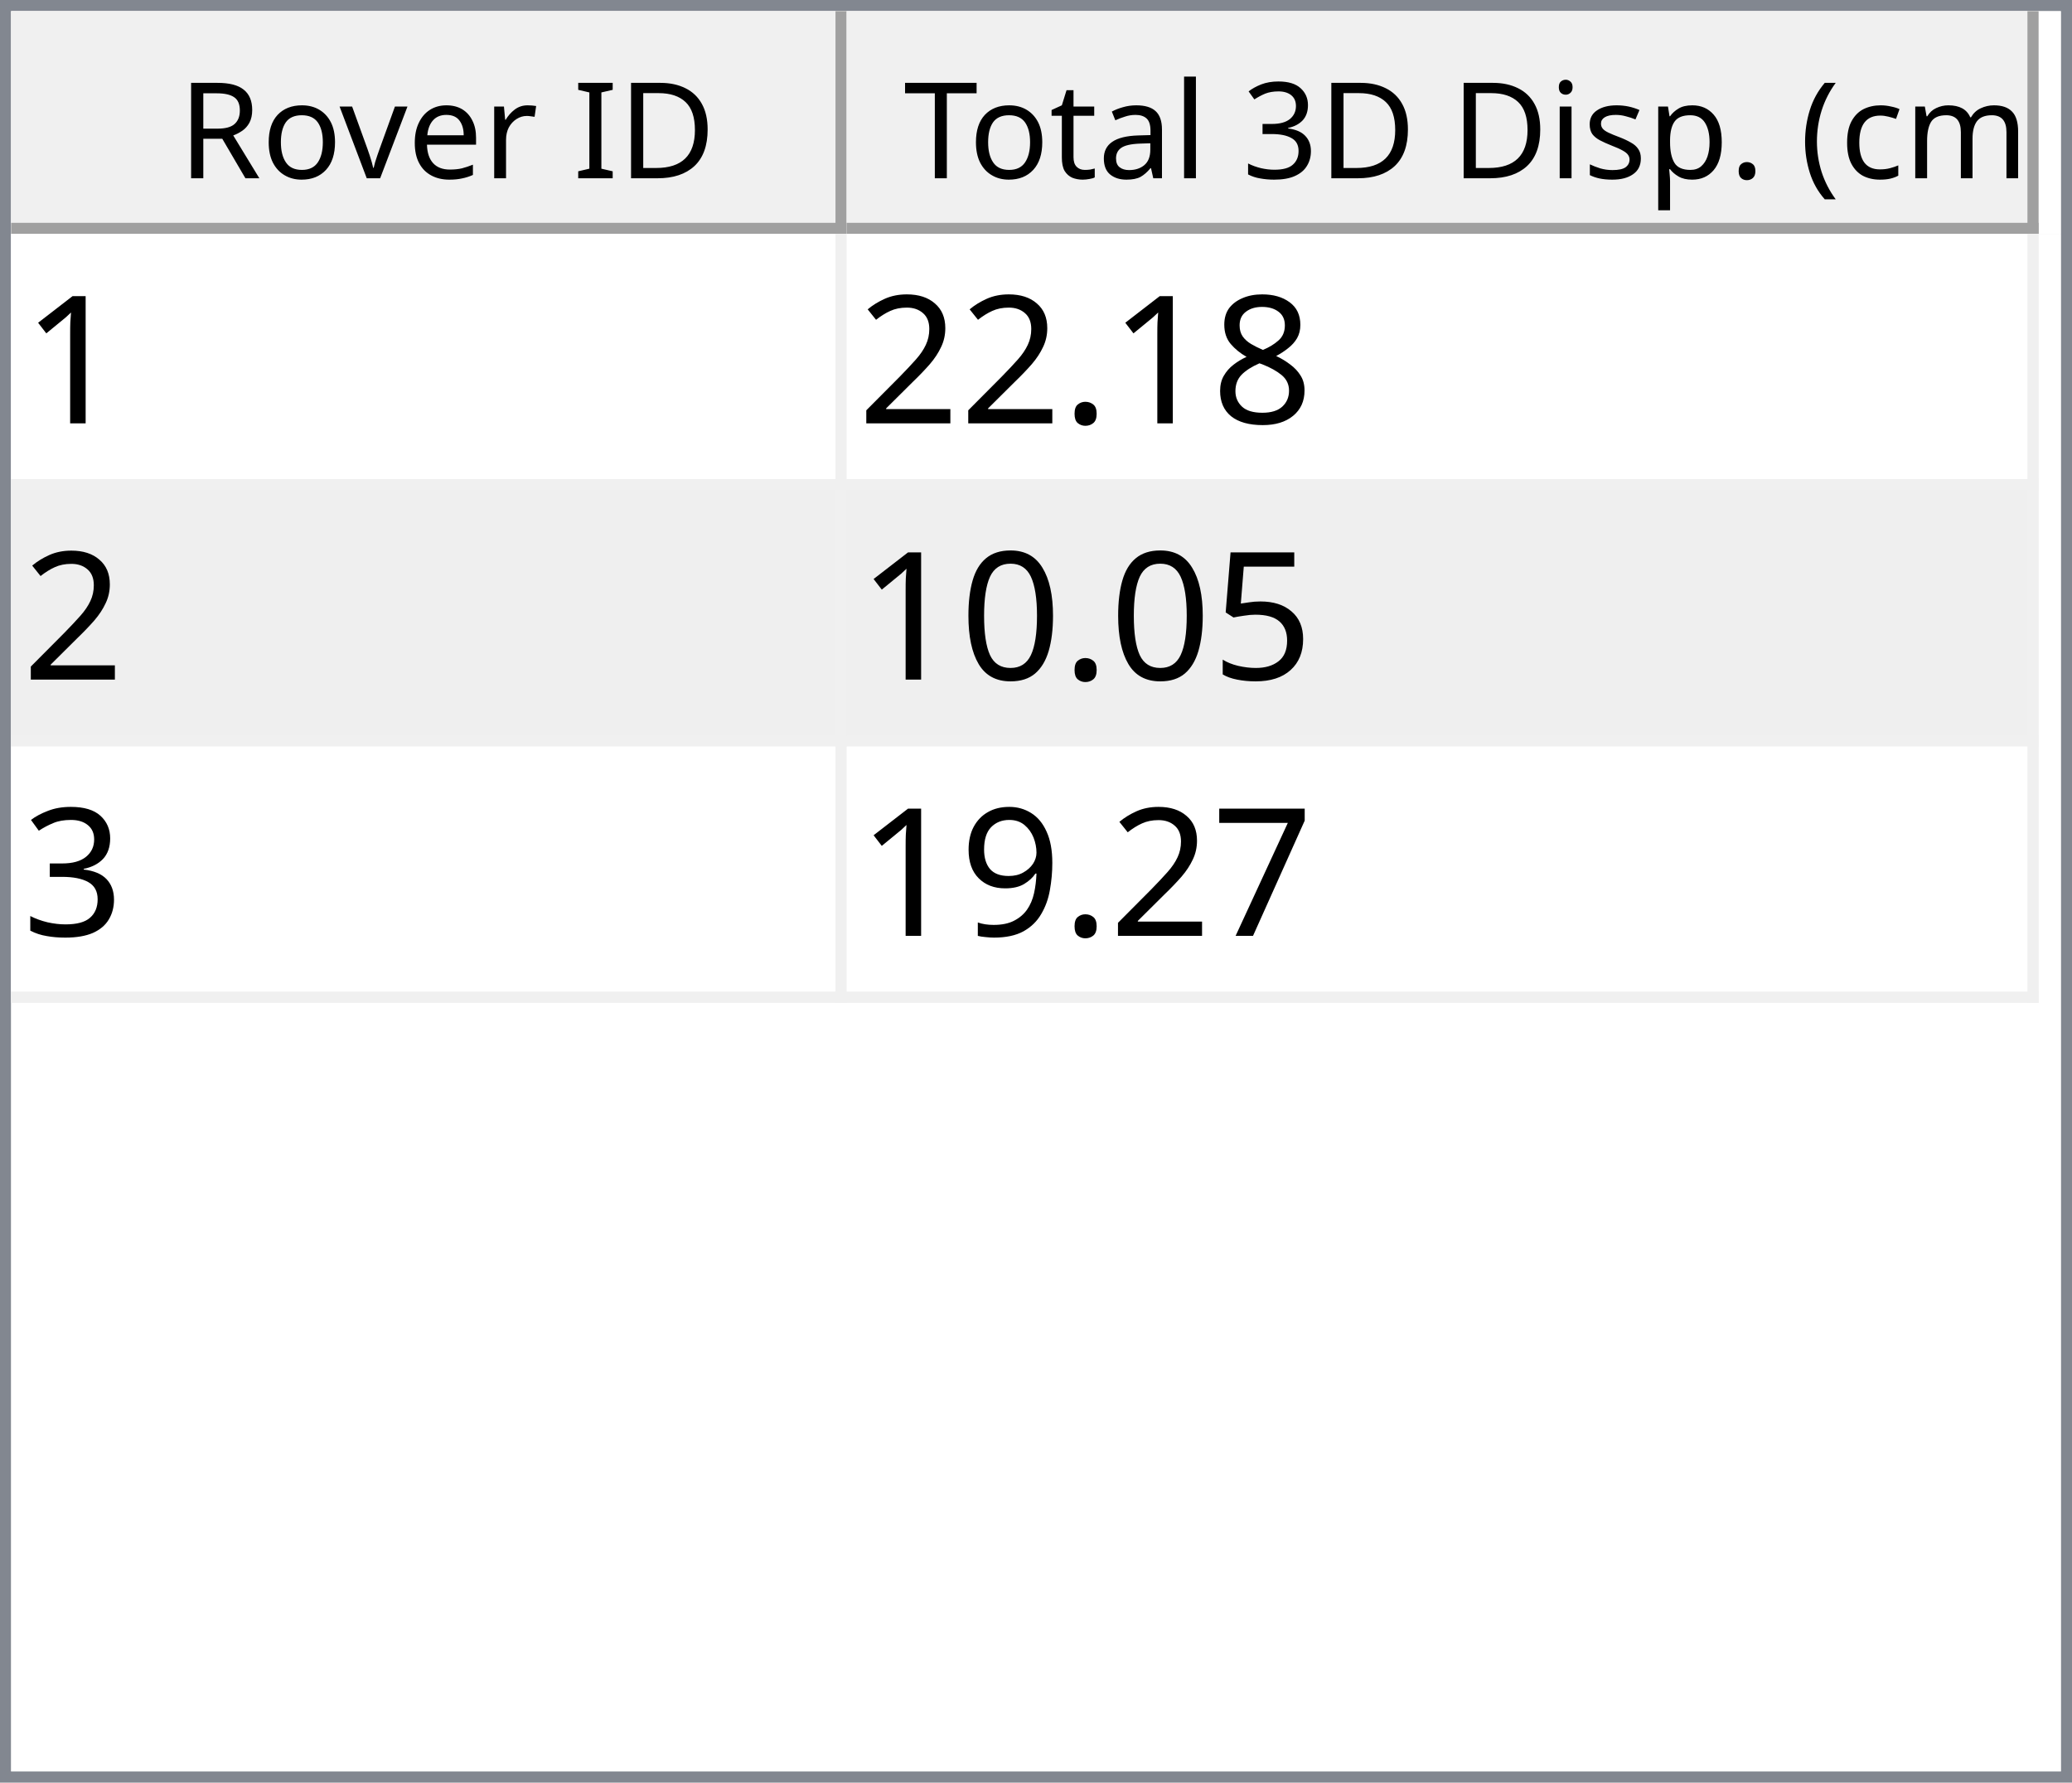
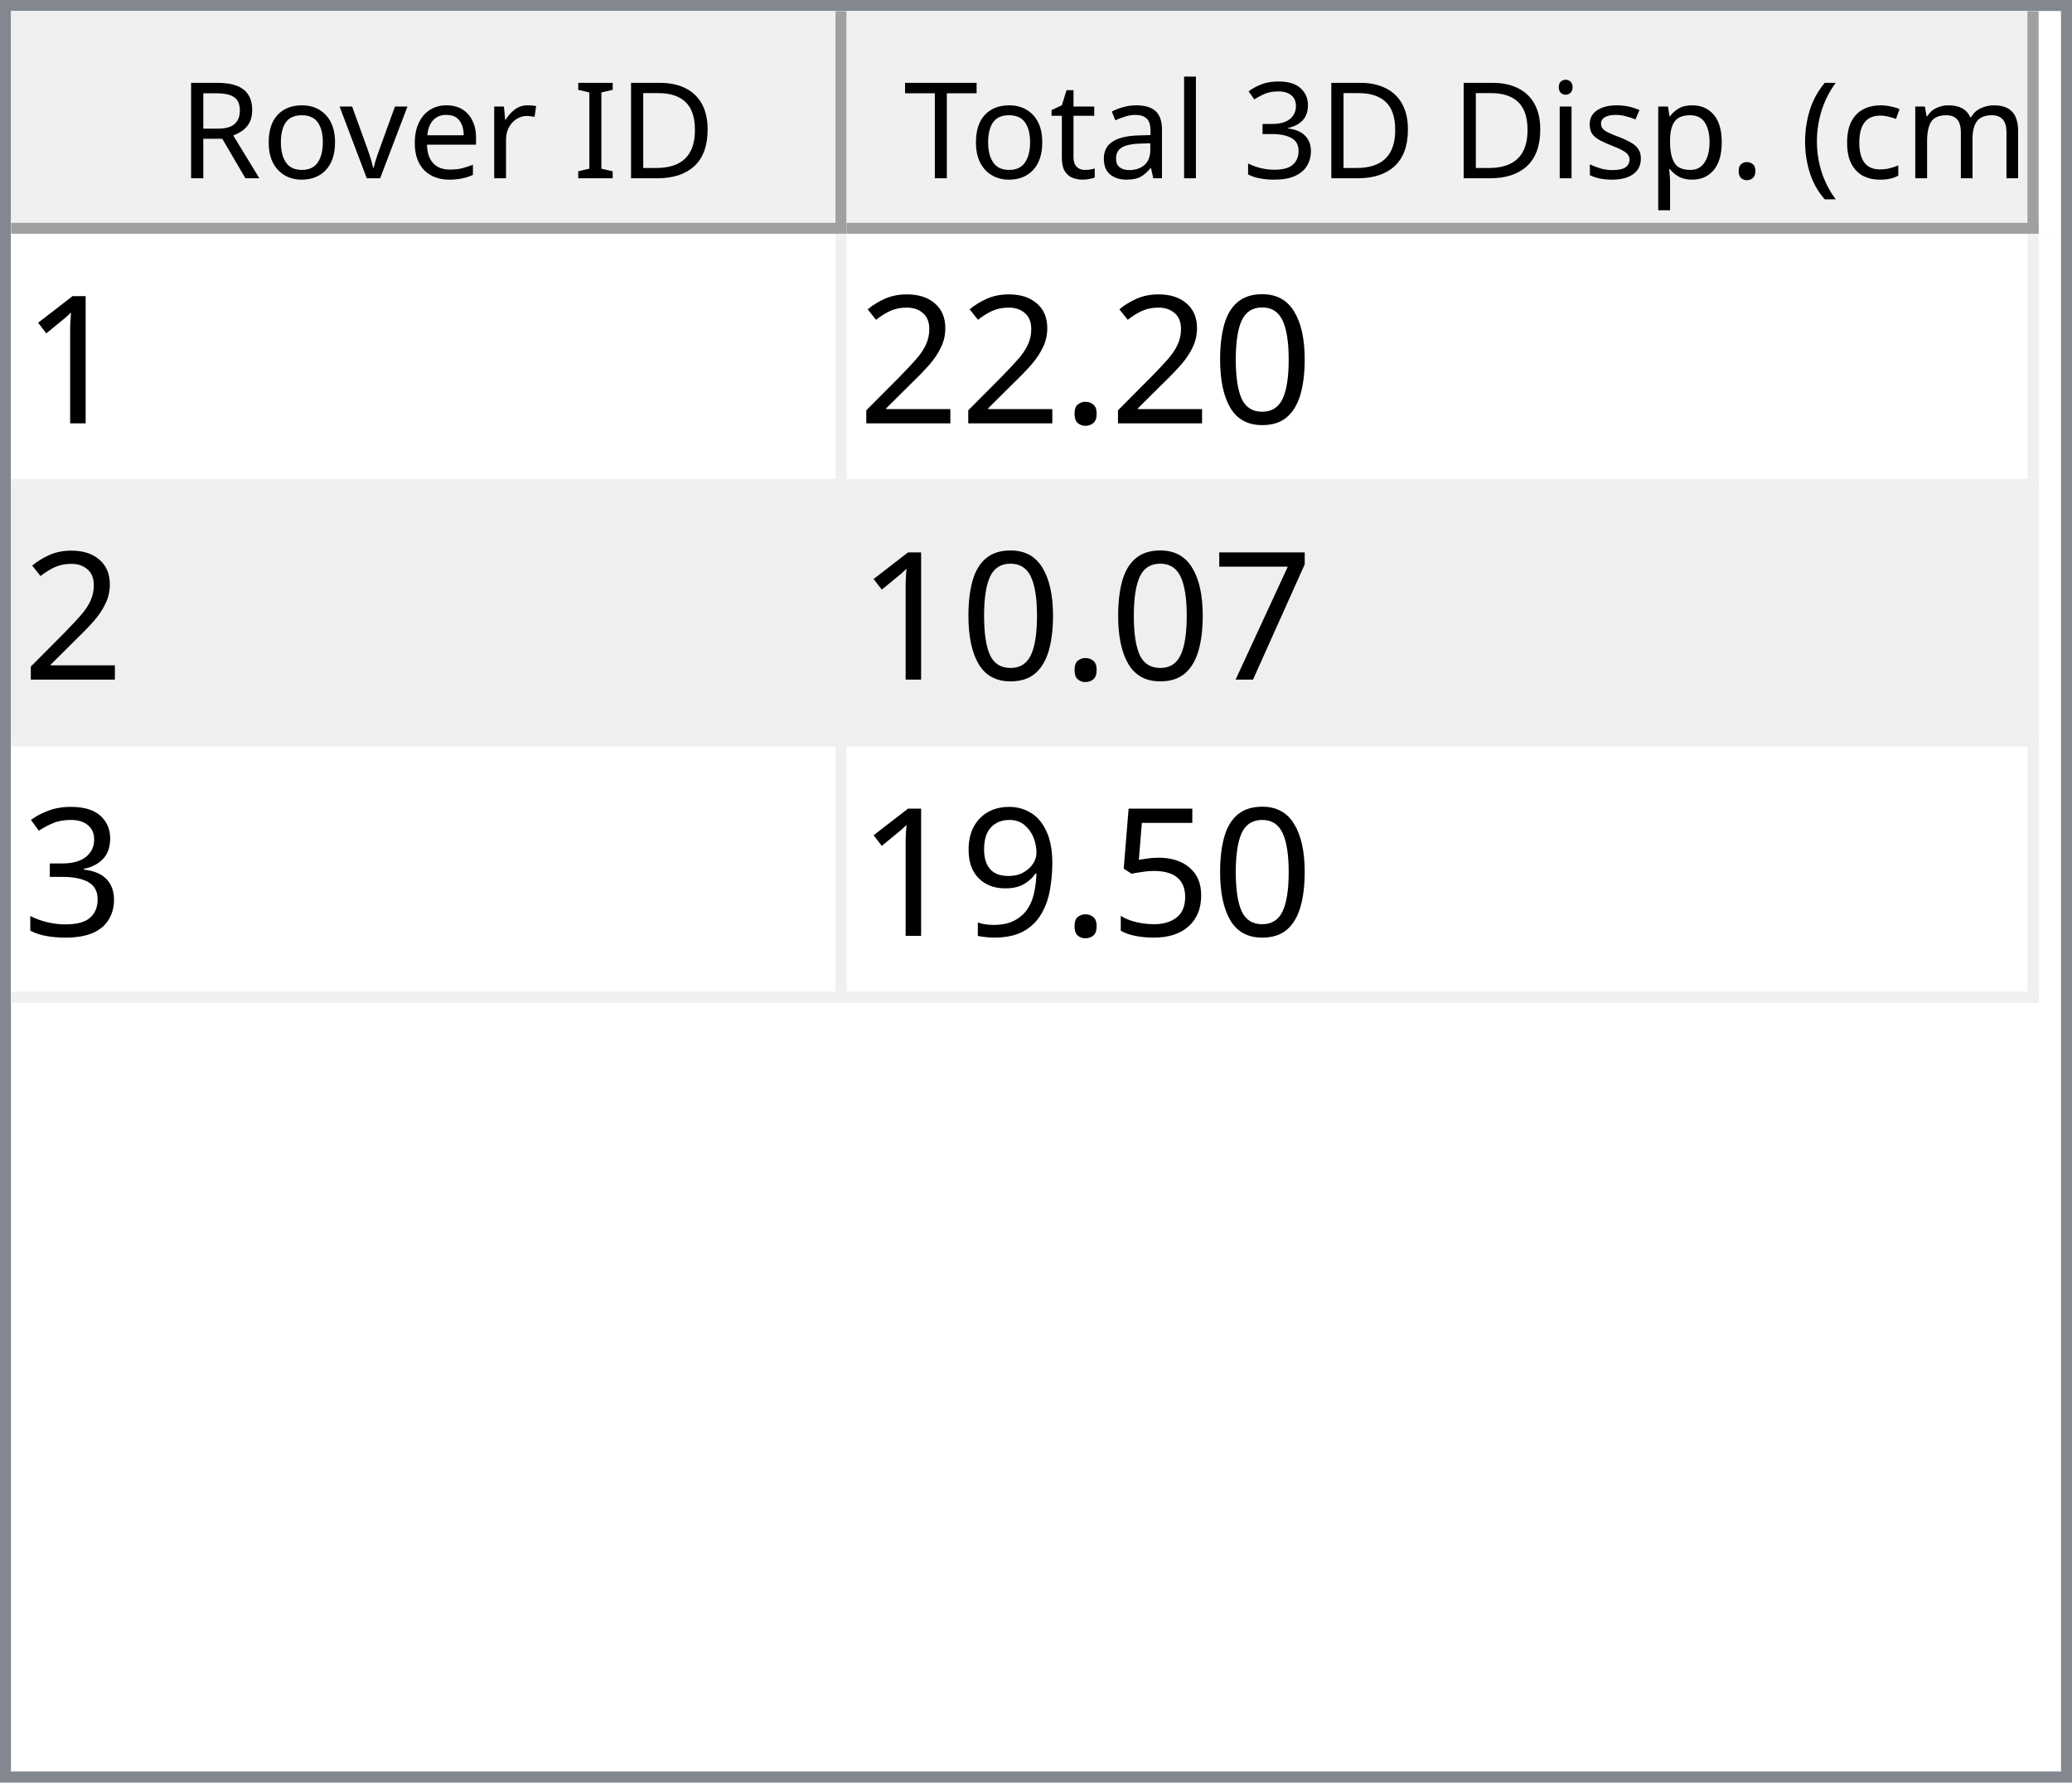
<svg xmlns="http://www.w3.org/2000/svg" style="fill-opacity:1; color-rendering:auto; color-interpolation:auto; text-rendering:auto; stroke:black; stroke-linecap:square; stroke-miterlimit:10; shape-rendering:auto; stroke-opacity:1; fill:black; stroke-dasharray:none; font-weight:normal; stroke-width:1; font-family:'Dialog'; font-style:normal; stroke-linejoin:miter; font-size:12px; stroke-dashoffset:0; image-rendering:auto;" width="186" height="160">
  <defs id="genericDefs" />
  <g>
    <defs id="defs1">
      <clipPath clipPathUnits="userSpaceOnUse" id="clipPath1">
        <path d="M0 0 L186 0 L186 160 L0 160 L0 0 Z" />
      </clipPath>
      <clipPath clipPathUnits="userSpaceOnUse" id="clipPath2">
        <path d="M0 0 L0 160 L186 160 L186 0 Z" />
      </clipPath>
      <clipPath clipPathUnits="userSpaceOnUse" id="clipPath3">
        <path d="M0 0 L0 20 L184 20 L184 0 Z" />
      </clipPath>
      <clipPath clipPathUnits="userSpaceOnUse" id="clipPath4">
        <path d="M0 0 L0 20 L75 20 L75 0 Z" />
      </clipPath>
      <clipPath clipPathUnits="userSpaceOnUse" id="clipPath5">
        <path d="M1 1 L1 19 L74 19 L74 1 Z" />
      </clipPath>
      <clipPath clipPathUnits="userSpaceOnUse" id="clipPath6">
        <path d="M0 0 L0 18 L73 18 L73 0 Z" />
      </clipPath>
      <clipPath clipPathUnits="userSpaceOnUse" id="clipPath7">
        <path d="M-0.5 -0.5 L-0.5 19.5 L74.5 19.5 L74.5 -0.5 Z" />
      </clipPath>
      <clipPath clipPathUnits="userSpaceOnUse" id="clipPath8">
        <path d="M0 0 L0 20 L107 20 L107 0 Z" />
      </clipPath>
      <clipPath clipPathUnits="userSpaceOnUse" id="clipPath9">
        <path d="M1 1 L1 19 L106 19 L106 1 Z" />
      </clipPath>
      <clipPath clipPathUnits="userSpaceOnUse" id="clipPath10">
        <path d="M0 0 L0 18 L105 18 L105 0 Z" />
      </clipPath>
      <clipPath clipPathUnits="userSpaceOnUse" id="clipPath11">
        <path d="M-0.5 -0.5 L-0.5 19.5 L106.5 19.5 L106.5 -0.5 Z" />
      </clipPath>
      <clipPath clipPathUnits="userSpaceOnUse" id="clipPath12">
        <path d="M0 0 L0 138 L184 138 L184 0 Z" />
      </clipPath>
      <clipPath clipPathUnits="userSpaceOnUse" id="clipPath13">
        <path d="M0 0 L0 69 L182 69 L182 0 Z" />
      </clipPath>
      <clipPath clipPathUnits="userSpaceOnUse" id="clipPath14">
        <path d="M-0.5 -0.5 L-0.5 68.5 L181.5 68.5 L181.5 -0.5 Z" />
      </clipPath>
      <clipPath clipPathUnits="userSpaceOnUse" id="clipPath15">
        <path d="M0 0 L0 22 L74 22 L74 0 Z" />
      </clipPath>
      <clipPath clipPathUnits="userSpaceOnUse" id="clipPath16">
        <path d="M0 0 L0 22 L106 22 L106 0 Z" />
      </clipPath>
      <font horiz-adv-x="64.551" id="font1">
        <font-face ascent="107.91" descent="25.098" units-per-em="100" style="font-style:normal; font-family:Segoe UI; font-weight:normal;" />
        <missing-glyph horiz-adv-x="64.551" d="M8.109 0 L8.109 68.266 L56.453 68.266 L56.453 0 L8.109 0 ZM15.328 7.234 L49.219 7.234 L49.219 61.031 L15.328 61.031 L15.328 7.234 Z" />
        <glyph unicode="D" horiz-adv-x="70.117" d="M9.188 0 L9.188 70.016 L28.516 70.016 Q65.531 70.016 65.531 35.891 Q65.531 19.672 55.25 9.836 Q44.969 0 27.734 0 L9.188 0 ZM17.391 62.594 L17.391 7.422 L27.828 7.422 Q41.609 7.422 49.273 14.797 Q56.938 22.172 56.938 35.688 Q56.938 62.594 28.328 62.594 L17.391 62.594 Z" />
        <glyph unicode="I" horiz-adv-x="26.611" d="M17.391 0 L9.188 0 L9.188 70.016 L17.391 70.016 L17.391 0 Z" />
        <glyph unicode=" " horiz-adv-x="27.393" d="" />
        <glyph unicode="r" horiz-adv-x="34.766" d="M34.188 41.891 Q32.078 43.5 28.125 43.5 Q23 43.5 19.555 38.672 Q16.109 33.844 16.109 25.484 L16.109 0 L8.109 0 L8.109 50 L16.109 50 L16.109 39.703 L16.312 39.703 Q18.016 44.969 21.531 47.922 Q25.047 50.875 29.391 50.875 Q32.516 50.875 34.188 50.203 L34.188 41.891 Z" />
        <glyph unicode="e" horiz-adv-x="52.295" d="M48.297 23 L12.984 23 Q13.188 14.656 17.484 10.109 Q21.781 5.562 29.297 5.562 Q37.75 5.562 44.828 11.141 L44.828 3.609 Q38.234 -1.172 27.391 -1.172 Q16.797 -1.172 10.742 5.641 Q4.688 12.453 4.688 24.812 Q4.688 36.469 11.305 43.82 Q17.922 51.172 27.734 51.172 Q37.547 51.172 42.922 44.828 Q48.297 38.484 48.297 27.203 L48.297 23 ZM40.094 29.781 Q40.047 36.719 36.75 40.578 Q33.453 44.438 27.594 44.438 Q21.922 44.438 17.969 40.383 Q14.016 36.328 13.094 29.781 L40.094 29.781 Z" />
        <glyph unicode="v" horiz-adv-x="47.9" d="M47.406 50 L27.484 0 L19.625 0 L0.688 50 L9.469 50 L22.172 13.672 Q23.578 9.672 23.922 6.688 L24.125 6.688 Q24.609 10.453 25.688 13.484 L38.969 50 L47.406 50 Z" />
        <glyph unicode="o" horiz-adv-x="58.594" d="M29 -1.172 Q17.922 -1.172 11.305 5.836 Q4.688 12.844 4.688 24.422 Q4.688 37.016 11.57 44.094 Q18.453 51.172 30.172 51.172 Q41.359 51.172 47.633 44.289 Q53.906 37.406 53.906 25.203 Q53.906 13.234 47.141 6.031 Q40.375 -1.172 29 -1.172 ZM29.594 44.438 Q21.875 44.438 17.383 39.188 Q12.891 33.938 12.891 24.703 Q12.891 15.828 17.43 10.695 Q21.969 5.562 29.594 5.562 Q37.359 5.562 41.531 10.594 Q45.703 15.625 45.703 24.906 Q45.703 34.281 41.531 39.359 Q37.359 44.438 29.594 44.438 Z" />
        <glyph unicode="R" horiz-adv-x="59.814" d="M59.375 0 L49.609 0 L37.891 19.625 Q36.281 22.359 34.766 24.289 Q33.25 26.219 31.664 27.438 Q30.078 28.656 28.25 29.219 Q26.422 29.781 24.125 29.781 L17.391 29.781 L17.391 0 L9.188 0 L9.188 70.016 L30.078 70.016 Q34.672 70.016 38.555 68.867 Q42.438 67.719 45.289 65.375 Q48.141 63.031 49.758 59.547 Q51.375 56.062 51.375 51.375 Q51.375 47.703 50.273 44.656 Q49.172 41.609 47.148 39.211 Q45.125 36.812 42.266 35.133 Q39.406 33.453 35.844 32.516 L35.844 32.328 Q37.594 31.547 38.891 30.547 Q40.188 29.547 41.359 28.18 Q42.531 26.812 43.68 25.078 Q44.828 23.344 46.234 21.047 L59.375 0 ZM17.391 62.594 L17.391 37.203 L28.516 37.203 Q31.594 37.203 34.203 38.133 Q36.812 39.062 38.719 40.797 Q40.625 42.531 41.703 45.047 Q42.781 47.562 42.781 50.688 Q42.781 56.297 39.141 59.445 Q35.5 62.594 28.609 62.594 L17.391 62.594 Z" />
        <glyph unicode=")" horiz-adv-x="30.176" d="M8.297 -15.922 L1.172 -15.922 Q16.406 2.344 16.406 26.812 Q16.406 51.469 1.078 70.016 L8.297 70.016 Q23.531 52.156 23.531 26.703 Q23.531 1.375 8.297 -15.922 Z" />
        <glyph unicode="m" horiz-adv-x="86.133" d="M79.109 0 L71.094 0 L71.094 28.719 Q71.094 37.016 68.531 40.727 Q65.969 44.438 59.906 44.438 Q54.781 44.438 51.195 39.75 Q47.609 35.062 47.609 28.516 L47.609 0 L39.594 0 L39.594 29.688 Q39.594 44.438 28.219 44.438 Q22.953 44.438 19.531 40.016 Q16.109 35.594 16.109 28.516 L16.109 0 L8.109 0 L8.109 50 L16.109 50 L16.109 42.094 L16.312 42.094 Q21.625 51.172 31.844 51.172 Q36.969 51.172 40.773 48.312 Q44.578 45.453 46 40.828 Q51.562 51.172 62.594 51.172 Q79.109 51.172 79.109 30.812 L79.109 0 Z" />
        <glyph unicode="c" horiz-adv-x="46.191" d="M42.188 2.297 Q36.422 -1.172 28.516 -1.172 Q17.828 -1.172 11.258 5.789 Q4.688 12.75 4.688 23.828 Q4.688 36.188 11.766 43.68 Q18.844 51.172 30.672 51.172 Q37.25 51.172 42.281 48.734 L42.281 40.531 Q36.719 44.438 30.375 44.438 Q22.703 44.438 17.797 38.945 Q12.891 33.453 12.891 24.516 Q12.891 15.719 17.508 10.641 Q22.125 5.562 29.891 5.562 Q36.422 5.562 42.188 9.906 L42.188 2.297 Z" />
        <glyph unicode="(" horiz-adv-x="30.176" d="M29.109 -15.922 L21.969 -15.922 Q6.844 1.375 6.844 26.703 Q6.844 52.156 21.969 70.016 L29.203 70.016 Q13.875 51.469 13.875 26.812 Q13.875 2.344 29.109 -15.922 Z" />
        <glyph unicode="." horiz-adv-x="21.68" d="M10.891 -1.078 Q8.641 -1.078 7.055 0.539 Q5.469 2.156 5.469 4.391 Q5.469 6.641 7.055 8.273 Q8.641 9.906 10.891 9.906 Q13.188 9.906 14.797 8.273 Q16.406 6.641 16.406 4.391 Q16.406 2.156 14.797 0.539 Q13.188 -1.078 10.891 -1.078 Z" />
        <glyph unicode="p" horiz-adv-x="58.789" d="M16.312 7.234 L16.109 7.234 L16.109 -23 L8.109 -23 L8.109 50 L16.109 50 L16.109 41.219 L16.312 41.219 Q22.219 51.172 33.594 51.172 Q43.266 51.172 48.688 44.461 Q54.109 37.75 54.109 26.469 Q54.109 13.922 48 6.375 Q41.891 -1.172 31.297 -1.172 Q21.578 -1.172 16.312 7.234 ZM16.109 27.391 L16.109 20.406 Q16.109 14.203 20.141 9.883 Q24.172 5.562 30.375 5.562 Q37.641 5.562 41.773 11.133 Q45.906 16.703 45.906 26.609 Q45.906 34.969 42.047 39.703 Q38.188 44.438 31.594 44.438 Q24.609 44.438 20.359 39.578 Q16.109 34.719 16.109 27.391 Z" />
        <glyph unicode="s" horiz-adv-x="42.432" d="M5.078 1.812 L5.078 10.406 Q11.625 5.562 19.484 5.562 Q30.031 5.562 30.031 12.594 Q30.031 14.594 29.125 15.992 Q28.219 17.391 26.68 18.461 Q25.141 19.531 23.07 20.383 Q21 21.234 18.609 22.172 Q15.281 23.484 12.766 24.828 Q10.25 26.172 8.57 27.859 Q6.891 29.547 6.031 31.695 Q5.172 33.844 5.172 36.719 Q5.172 40.234 6.789 42.945 Q8.406 45.656 11.086 47.484 Q13.766 49.312 17.211 50.242 Q20.656 51.172 24.312 51.172 Q30.812 51.172 35.938 48.922 L35.938 40.828 Q30.422 44.438 23.25 44.438 Q21 44.438 19.195 43.922 Q17.391 43.406 16.094 42.477 Q14.797 41.547 14.086 40.258 Q13.375 38.969 13.375 37.406 Q13.375 35.453 14.086 34.133 Q14.797 32.812 16.164 31.789 Q17.531 30.766 19.484 29.938 Q21.438 29.109 23.922 28.125 Q27.25 26.859 29.883 25.516 Q32.516 24.172 34.375 22.484 Q36.234 20.797 37.234 18.602 Q38.234 16.406 38.234 13.375 Q38.234 9.672 36.602 6.938 Q34.969 4.203 32.234 2.398 Q29.5 0.594 25.93 -0.289 Q22.359 -1.172 18.453 -1.172 Q10.75 -1.172 5.078 1.812 Z" />
        <glyph unicode="i" horiz-adv-x="24.219" d="M12.203 62.703 Q10.062 62.703 8.547 64.164 Q7.031 65.625 7.031 67.875 Q7.031 70.125 8.547 71.609 Q10.062 73.094 12.203 73.094 Q14.406 73.094 15.945 71.609 Q17.484 70.125 17.484 67.875 Q17.484 65.719 15.945 64.211 Q14.406 62.703 12.203 62.703 ZM16.109 0 L8.109 0 L8.109 50 L16.109 50 L16.109 0 Z" />
        <glyph unicode="3" horiz-adv-x="53.906" d="M46.531 19.828 Q46.531 15.094 44.75 11.211 Q42.969 7.328 39.719 4.57 Q36.469 1.812 31.93 0.297 Q27.391 -1.219 21.922 -1.219 Q11.922 -1.219 6 2.594 L6 11.188 Q13.094 5.609 22.219 5.609 Q25.875 5.609 28.828 6.539 Q31.781 7.469 33.906 9.227 Q36.031 10.984 37.18 13.477 Q38.328 15.969 38.328 19.094 Q38.328 32.812 18.797 32.812 L12.984 32.812 L12.984 39.594 L18.5 39.594 Q35.797 39.594 35.797 52.484 Q35.797 64.406 22.609 64.406 Q15.188 64.406 8.688 59.422 L8.688 67.188 Q15.375 71.188 24.609 71.188 Q29 71.188 32.57 69.969 Q36.141 68.75 38.68 66.555 Q41.219 64.359 42.609 61.281 Q44 58.203 44 54.5 Q44 40.672 30.031 36.719 L30.031 36.531 Q33.594 36.141 36.625 34.797 Q39.656 33.453 41.852 31.305 Q44.047 29.156 45.289 26.25 Q46.531 23.344 46.531 19.828 Z" />
        <glyph unicode="l" horiz-adv-x="24.219" d="M16.109 0 L8.109 0 L8.109 74.031 L16.109 74.031 L16.109 0 Z" />
        <glyph unicode="a" horiz-adv-x="50.879" d="M43.891 0 L35.891 0 L35.891 7.812 L35.688 7.812 Q30.469 -1.172 20.312 -1.172 Q12.844 -1.172 8.617 2.781 Q4.391 6.734 4.391 13.281 Q4.391 27.297 20.906 29.594 L35.891 31.688 Q35.891 44.438 25.594 44.438 Q16.547 44.438 9.281 38.281 L9.281 46.484 Q16.656 51.172 26.266 51.172 Q43.891 51.172 43.891 32.516 L43.891 0 ZM35.891 25.297 L23.828 23.641 Q18.266 22.859 15.43 20.875 Q12.594 18.891 12.594 13.875 Q12.594 10.203 15.211 7.883 Q17.828 5.562 22.172 5.562 Q28.125 5.562 32.008 9.742 Q35.891 13.922 35.891 20.312 L35.891 25.297 Z" />
        <glyph unicode="t" horiz-adv-x="33.887" d="M31.297 0.484 Q28.469 -1.078 23.828 -1.078 Q10.688 -1.078 10.688 13.578 L10.688 43.172 L2.094 43.172 L2.094 50 L10.688 50 L10.688 62.203 L18.703 64.797 L18.703 50 L31.297 50 L31.297 43.172 L18.703 43.172 L18.703 14.984 Q18.703 9.969 20.414 7.82 Q22.125 5.672 26.078 5.672 Q29.109 5.672 31.297 7.328 L31.297 0.484 Z" />
        <glyph unicode="T" horiz-adv-x="52.393" d="M50.594 62.594 L30.375 62.594 L30.375 0 L22.172 0 L22.172 62.594 L2 62.594 L2 70.016 L50.594 70.016 L50.594 62.594 Z" />
      </font>
      <font horiz-adv-x="75.0" id="font2">
        <font-face ascent="100.537" descent="21.973" units-per-em="100" style="font-style:normal; font-family:sans-serif; font-weight:normal;" />
        <missing-glyph horiz-adv-x="75.0" d="M12.5 0 L12.5 62.5 L62.5 62.5 L62.5 0 L12.5 0 ZM14.062 1.562 L60.938 1.562 L60.938 60.938 L14.062 60.938 L14.062 1.562 Z" />
        <glyph unicode="1" horiz-adv-x="55.615" d="M37.25 0 L28.469 0 L28.469 56 Q25.297 52.984 20.141 49.953 Q14.984 46.922 10.891 45.406 L10.891 53.906 Q18.266 57.375 23.781 62.305 Q29.297 67.234 31.594 71.875 L37.25 71.875 L37.25 0 Z" />
-         <glyph unicode="8" horiz-adv-x="55.615" d="M17.672 38.812 Q12.203 40.828 9.57 44.539 Q6.938 48.25 6.938 53.422 Q6.938 61.234 12.555 66.555 Q18.172 71.875 27.484 71.875 Q36.859 71.875 42.578 66.43 Q48.297 60.984 48.297 53.172 Q48.297 48.188 45.68 44.508 Q43.062 40.828 37.75 38.812 Q44.344 36.672 47.781 31.883 Q51.219 27.094 51.219 20.453 Q51.219 11.281 44.727 5.031 Q38.234 -1.219 27.641 -1.219 Q17.047 -1.219 10.547 5.055 Q4.047 11.328 4.047 20.703 Q4.047 27.688 7.594 32.398 Q11.141 37.109 17.672 38.812 ZM15.922 53.719 Q15.922 48.641 19.195 45.414 Q22.469 42.188 27.688 42.188 Q32.766 42.188 36.016 45.383 Q39.266 48.578 39.266 53.219 Q39.266 58.062 35.914 61.359 Q32.562 64.656 27.594 64.656 Q22.562 64.656 19.242 61.43 Q15.922 58.203 15.922 53.719 ZM13.094 20.656 Q13.094 16.891 14.875 13.375 Q16.656 9.859 20.172 7.93 Q23.688 6 27.734 6 Q34.031 6 38.133 10.055 Q42.234 14.109 42.234 20.359 Q42.234 26.703 38.016 30.859 Q33.797 35.016 27.438 35.016 Q21.234 35.016 17.164 30.914 Q13.094 26.812 13.094 20.656 Z" />
+         <glyph unicode="0" horiz-adv-x="55.615" d="M4.156 35.297 Q4.156 48 6.766 55.742 Q9.375 63.484 14.523 67.68 Q19.672 71.875 27.484 71.875 Q33.25 71.875 37.594 69.555 Q41.938 67.234 44.773 62.867 Q47.609 58.5 49.219 52.227 Q50.828 45.953 50.828 35.297 Q50.828 22.703 48.242 14.969 Q45.656 7.234 40.508 3.008 Q35.359 -1.219 27.484 -1.219 Q17.141 -1.219 11.234 6.203 Q4.156 15.141 4.156 35.297 ZM13.188 35.297 Q13.188 17.672 17.312 11.836 Q21.438 6 27.484 6 Q33.547 6 37.672 11.859 Q41.797 17.719 41.797 35.297 Q41.797 52.984 37.672 58.789 Q33.547 64.594 27.391 64.594 Q21.344 64.594 17.719 59.469 Q13.188 52.938 13.188 35.297 Z" />
        <glyph unicode="." horiz-adv-x="27.783" d="M9.078 0 L9.078 10.016 L19.094 10.016 L19.094 0 L9.078 0 Z" />
        <glyph unicode="2" horiz-adv-x="55.615" d="M50.344 8.453 L50.344 0 L3.031 0 Q2.938 3.172 4.047 6.109 Q5.859 10.938 9.836 15.625 Q13.812 20.312 21.344 26.469 Q33.016 36.031 37.117 41.625 Q41.219 47.219 41.219 52.203 Q41.219 57.422 37.477 61.008 Q33.734 64.594 27.734 64.594 Q21.391 64.594 17.578 60.789 Q13.766 56.984 13.719 50.25 L4.688 51.172 Q5.609 61.281 11.664 66.578 Q17.719 71.875 27.938 71.875 Q38.234 71.875 44.242 66.164 Q50.25 60.453 50.25 52 Q50.25 47.703 48.492 43.555 Q46.734 39.406 42.656 34.812 Q38.578 30.219 29.109 22.219 Q21.188 15.578 18.945 13.211 Q16.703 10.844 15.234 8.453 L50.344 8.453 Z" />
+         <glyph unicode="7" horiz-adv-x="55.615" d="M4.734 62.203 L4.734 70.656 L51.078 70.656 L51.078 63.812 Q44.234 56.547 37.523 44.484 Q30.812 32.422 27.156 19.672 Q24.516 10.688 23.781 0 L14.75 0 Q14.891 8.453 18.062 20.414 Q21.234 32.375 27.172 43.484 Q33.109 54.594 39.797 62.203 L4.734 62.203 Z" />
+         <glyph unicode="3" horiz-adv-x="55.615" d="M4.203 18.891 L12.984 20.062 Q14.5 12.594 18.141 9.297 Q21.781 6 27 6 Q33.203 6 37.477 10.297 Q41.75 14.594 41.75 20.953 Q41.75 27 37.797 30.93 Q33.844 34.859 27.734 34.859 Q25.25 34.859 21.531 33.891 L22.516 41.609 Q23.391 41.5 23.922 41.5 Q29.547 41.5 34.039 44.43 Q38.531 47.359 38.531 53.469 Q38.531 58.297 35.258 61.477 Q31.984 64.656 26.812 64.656 Q21.688 64.656 18.266 61.43 Q14.844 58.203 13.875 51.766 L5.078 53.328 Q6.688 62.156 12.398 67.016 Q18.109 71.875 26.609 71.875 Q32.469 71.875 37.398 69.359 Q42.328 66.844 44.945 62.5 Q47.562 58.156 47.562 53.266 Q47.562 48.641 45.07 44.828 Q42.578 41.016 37.703 38.766 Q44.047 37.312 47.562 32.695 Q51.078 28.078 51.078 21.141 Q51.078 11.766 44.242 5.25 Q37.406 -1.266 26.953 -1.266 Q17.531 -1.266 11.305 4.352 Q5.078 9.969 4.203 18.891 Z" />
        <glyph unicode="5" horiz-adv-x="55.615" d="M4.156 18.75 L13.375 19.531 Q14.406 12.797 18.141 9.398 Q21.875 6 27.156 6 Q33.5 6 37.891 10.789 Q42.281 15.578 42.281 23.484 Q42.281 31 38.062 35.352 Q33.844 39.703 27 39.703 Q22.75 39.703 19.336 37.773 Q15.922 35.844 13.969 32.766 L5.719 33.844 L12.641 70.609 L48.25 70.609 L48.25 62.203 L19.672 62.203 L15.828 42.969 Q22.266 47.469 29.344 47.469 Q38.719 47.469 45.164 40.969 Q51.609 34.469 51.609 24.266 Q51.609 14.547 45.953 7.469 Q39.062 -1.219 27.156 -1.219 Q17.391 -1.219 11.211 4.25 Q5.031 9.719 4.156 18.75 Z" />
-         <glyph unicode="0" horiz-adv-x="55.615" d="M4.156 35.297 Q4.156 48 6.766 55.742 Q9.375 63.484 14.523 67.68 Q19.672 71.875 27.484 71.875 Q33.25 71.875 37.594 69.555 Q41.938 67.234 44.773 62.867 Q47.609 58.5 49.219 52.227 Q50.828 45.953 50.828 35.297 Q50.828 22.703 48.242 14.969 Q45.656 7.234 40.508 3.008 Q35.359 -1.219 27.484 -1.219 Q17.141 -1.219 11.234 6.203 Q4.156 15.141 4.156 35.297 ZM13.188 35.297 Q13.188 17.672 17.312 11.836 Q21.438 6 27.484 6 Q33.547 6 37.672 11.859 Q41.797 17.719 41.797 35.297 Q41.797 52.984 37.672 58.789 Q33.547 64.594 27.391 64.594 Q21.344 64.594 17.719 59.469 Q13.188 52.938 13.188 35.297 Z" />
-         <glyph unicode="3" horiz-adv-x="55.615" d="M4.203 18.891 L12.984 20.062 Q14.5 12.594 18.141 9.297 Q21.781 6 27 6 Q33.203 6 37.477 10.297 Q41.75 14.594 41.75 20.953 Q41.75 27 37.797 30.93 Q33.844 34.859 27.734 34.859 Q25.25 34.859 21.531 33.891 L22.516 41.609 Q23.391 41.5 23.922 41.5 Q29.547 41.5 34.039 44.43 Q38.531 47.359 38.531 53.469 Q38.531 58.297 35.258 61.477 Q31.984 64.656 26.812 64.656 Q21.688 64.656 18.266 61.43 Q14.844 58.203 13.875 51.766 L5.078 53.328 Q6.688 62.156 12.398 67.016 Q18.109 71.875 26.609 71.875 Q32.469 71.875 37.398 69.359 Q42.328 66.844 44.945 62.5 Q47.562 58.156 47.562 53.266 Q47.562 48.641 45.07 44.828 Q42.578 41.016 37.703 38.766 Q44.047 37.312 47.562 32.695 Q51.078 28.078 51.078 21.141 Q51.078 11.766 44.242 5.25 Q37.406 -1.266 26.953 -1.266 Q17.531 -1.266 11.305 4.352 Q5.078 9.969 4.203 18.891 Z" />
-         <glyph unicode="7" horiz-adv-x="55.615" d="M4.734 62.203 L4.734 70.656 L51.078 70.656 L51.078 63.812 Q44.234 56.547 37.523 44.484 Q30.812 32.422 27.156 19.672 Q24.516 10.688 23.781 0 L14.75 0 Q14.891 8.453 18.062 20.414 Q21.234 32.375 27.172 43.484 Q33.109 54.594 39.797 62.203 L4.734 62.203 Z" />
        <glyph unicode="9" horiz-adv-x="55.615" d="M5.469 16.547 L13.922 17.328 Q14.984 11.375 18.016 8.688 Q21.047 6 25.781 6 Q29.828 6 32.883 7.859 Q35.938 9.719 37.891 12.82 Q39.844 15.922 41.164 21.195 Q42.484 26.469 42.484 31.938 Q42.484 32.516 42.438 33.688 Q39.797 29.5 35.234 26.883 Q30.672 24.266 25.344 24.266 Q16.453 24.266 10.305 30.711 Q4.156 37.156 4.156 47.703 Q4.156 58.594 10.578 65.234 Q17 71.875 26.656 71.875 Q33.641 71.875 39.43 68.117 Q45.219 64.359 48.219 57.398 Q51.219 50.438 51.219 37.25 Q51.219 23.531 48.242 15.406 Q45.266 7.281 39.383 3.031 Q33.5 -1.219 25.594 -1.219 Q17.188 -1.219 11.867 3.445 Q6.547 8.109 5.469 16.547 ZM41.453 48.141 Q41.453 55.719 37.43 60.156 Q33.406 64.594 27.734 64.594 Q21.875 64.594 17.531 59.812 Q13.188 55.031 13.188 47.406 Q13.188 40.578 17.312 36.305 Q21.438 32.031 27.484 32.031 Q33.594 32.031 37.523 36.305 Q41.453 40.578 41.453 48.141 Z" />
      </font>
    </defs>
    <g style="fill:white; stroke:white;">
      <rect x="0" y="0" width="186" style="clip-path:url(#clipPath1); stroke:none;" height="160" />
    </g>
    <g style="fill:white; text-rendering:optimizeSpeed; color-rendering:optimizeSpeed; image-rendering:optimizeSpeed; shape-rendering:crispEdges; stroke:white; color-interpolation:sRGB;">
      <rect x="0" width="186" height="160" y="0" style="stroke:none;" />
      <path style="stroke:none;" d="M0 160 L186 160 L186 0 L0 0 Z" />
    </g>
    <g style="fill:rgb(240,240,240); font-family:'Segoe UI'; stroke:rgb(240,240,240);">
      <rect x="0" y="0" width="186" style="clip-path:url(#clipPath2); stroke:none;" height="160" />
    </g>
    <g style="fill:rgb(130,135,144); font-family:'Segoe UI'; stroke:rgb(130,135,144);">
      <path d="M0 0 L186 0 L186 160 L0 160 L0 0 ZM1 1 L185 1 L185 159 L1 159 L1 1 Z" style="fill-rule:evenodd; clip-path:url(#clipPath2); stroke:none;" />
    </g>
    <g style="fill:white; font-family:'Segoe UI'; stroke:white;" transform="translate(1,1)">
      <rect x="0" y="0" width="184" style="clip-path:url(#clipPath3); stroke:none;" height="20" />
    </g>
    <g style="fill:rgb(240,240,240); font-family:'Segoe UI'; stroke:rgb(240,240,240);" transform="translate(1,1)">
      <rect x="0" y="0" width="75" style="clip-path:url(#clipPath4); stroke:none;" height="20" />
    </g>
    <g style="font-family:'Segoe UI';" transform="translate(2,2)">
      <text x="14" xml:space="preserve" y="14" style="clip-path:url(#clipPath6); stroke:none;">Rover ID</text>
    </g>
    <g style="fill:rgb(160,160,160); font-family:'Segoe UI'; stroke:rgb(160,160,160); stroke-linejoin:bevel;" transform="translate(1.5,1.5)">
      <line x1="74" x2="74" y1="0" style="fill:none; clip-path:url(#clipPath7);" y2="19" />
    </g>
    <g style="fill:rgb(160,160,160); font-family:'Segoe UI'; stroke:rgb(160,160,160); stroke-linejoin:bevel;" transform="matrix(1,0,0,1,1,1) translate(0.5,0.5)">
      <line x1="0" x2="74" y1="19" style="fill:none; clip-path:url(#clipPath7);" y2="19" />
    </g>
    <g style="fill:rgb(240,240,240); font-family:'Segoe UI'; stroke:rgb(240,240,240);" transform="translate(76,1)">
      <rect x="0" y="0" width="107" style="clip-path:url(#clipPath8); stroke:none;" height="20" />
    </g>
    <g style="font-family:'Segoe UI';" transform="translate(77,2)">
      <text x="1" xml:space="preserve" y="14" style="clip-path:url(#clipPath10); stroke:none;"> Total 3D Disp. (cm)</text>
    </g>
    <g style="fill:rgb(160,160,160); font-family:'Segoe UI'; stroke:rgb(160,160,160); stroke-linejoin:bevel;" transform="translate(76.5,1.5)">
      <line x1="106" x2="106" y1="0" style="fill:none; clip-path:url(#clipPath11);" y2="19" />
    </g>
    <g style="fill:rgb(160,160,160); font-family:'Segoe UI'; stroke:rgb(160,160,160); stroke-linejoin:bevel;" transform="matrix(1,0,0,1,76,1) translate(0.5,0.5)">
      <line x1="0" x2="106" y1="19" style="fill:none; clip-path:url(#clipPath11);" y2="19" />
    </g>
    <g style="fill:white; font-family:'Segoe UI'; stroke:white;" transform="translate(1,21)">
      <rect x="0" y="0" width="184" style="clip-path:url(#clipPath12); stroke:none;" height="138" />
    </g>
    <g style="fill:rgb(240,240,240); font-size:16px; font-family:sans-serif; stroke:rgb(240,240,240);" transform="translate(1,21)">
      <rect x="0" y="0" width="182" style="clip-path:url(#clipPath13); stroke:none;" height="69" />
      <line transform="translate(0.5,0.5)" x1="0" x2="181" y1="22" style="clip-path:url(#clipPath14); fill:none; stroke-linejoin:bevel;" y2="22" />
    </g>
    <g transform="matrix(1,0,0,1,1,21) translate(0.5,0.5)" style="fill:rgb(240,240,240); font-size:16px; font-family:sans-serif; stroke:rgb(240,240,240); stroke-linejoin:bevel;">
      <line x1="0" x2="181" y1="45" style="fill:none; clip-path:url(#clipPath14);" y2="45" />
    </g>
    <g transform="matrix(1,0,0,1,1,21) translate(0.5,0.5)" style="fill:rgb(240,240,240); font-size:16px; font-family:sans-serif; stroke:rgb(240,240,240); stroke-linejoin:bevel;">
      <line x1="0" x2="181" y1="68" style="fill:none; clip-path:url(#clipPath14);" y2="68" />
    </g>
    <g transform="matrix(1,0,0,1,1,21) translate(0.5,0.5)" style="fill:rgb(240,240,240); font-size:16px; font-family:sans-serif; stroke:rgb(240,240,240); stroke-linejoin:bevel;">
      <line x1="74" x2="74" y1="0" style="fill:none; clip-path:url(#clipPath14);" y2="68" />
    </g>
    <g transform="matrix(1,0,0,1,1,21) translate(0.5,0.5)" style="fill:rgb(240,240,240); font-size:16px; font-family:sans-serif; stroke:rgb(240,240,240); stroke-linejoin:bevel;">
      <line x1="181" x2="181" y1="0" style="fill:none; clip-path:url(#clipPath14);" y2="68" />
    </g>
    <g style="fill:white; font-size:16px; font-family:sans-serif; stroke:white;" transform="matrix(1,0,0,1,1,21)">
      <rect x="0" y="0" width="74" style="clip-path:url(#clipPath15); stroke:none;" height="22" />
      <text x="1" y="17" style="fill:black; clip-path:url(#clipPath15); stroke:none;" xml:space="preserve">1</text>
    </g>
    <g style="fill:white; font-size:16px; font-family:sans-serif; stroke:white;" transform="matrix(1,0,0,1,1,21) translate(75,0)">
      <rect x="0" y="0" width="106" style="clip-path:url(#clipPath16); stroke:none;" height="22" />
-       <text x="1" y="17" style="fill:black; clip-path:url(#clipPath16); stroke:none;" xml:space="preserve">22.18</text>
+       <text x="1" y="17" style="fill:black; clip-path:url(#clipPath16); stroke:none;" xml:space="preserve">22.20</text>
    </g>
    <g style="fill:rgb(239,239,239); font-size:16px; font-family:sans-serif; stroke:rgb(239,239,239);" transform="matrix(1,0,0,1,1,21) translate(0,23)">
      <rect x="0" y="0" width="74" style="clip-path:url(#clipPath15); stroke:none;" height="22" />
      <text x="1" y="17" style="fill:black; clip-path:url(#clipPath15); stroke:none;" xml:space="preserve">2</text>
    </g>
    <g style="fill:rgb(239,239,239); font-size:16px; font-family:sans-serif; stroke:rgb(239,239,239);" transform="matrix(1,0,0,1,1,21) translate(75,23)">
      <rect x="0" y="0" width="106" style="clip-path:url(#clipPath16); stroke:none;" height="22" />
-       <text x="1" y="17" style="fill:black; clip-path:url(#clipPath16); stroke:none;" xml:space="preserve">10.05</text>
+       <text x="1" y="17" style="fill:black; clip-path:url(#clipPath16); stroke:none;" xml:space="preserve">10.07</text>
    </g>
    <g style="fill:white; font-size:16px; font-family:sans-serif; stroke:white;" transform="matrix(1,0,0,1,1,21) translate(0,46)">
      <rect x="0" y="0" width="74" style="clip-path:url(#clipPath15); stroke:none;" height="22" />
      <text x="1" y="17" style="fill:black; clip-path:url(#clipPath15); stroke:none;" xml:space="preserve">3</text>
    </g>
    <g style="fill:white; font-size:16px; font-family:sans-serif; stroke:white;" transform="matrix(1,0,0,1,1,21) translate(75,46)">
      <rect x="0" y="0" width="106" style="clip-path:url(#clipPath16); stroke:none;" height="22" />
-       <text x="1" y="17" style="fill:black; clip-path:url(#clipPath16); stroke:none;" xml:space="preserve">19.27</text>
+       <text x="1" y="17" style="fill:black; clip-path:url(#clipPath16); stroke:none;" xml:space="preserve">19.50</text>
    </g>
  </g>
</svg>
